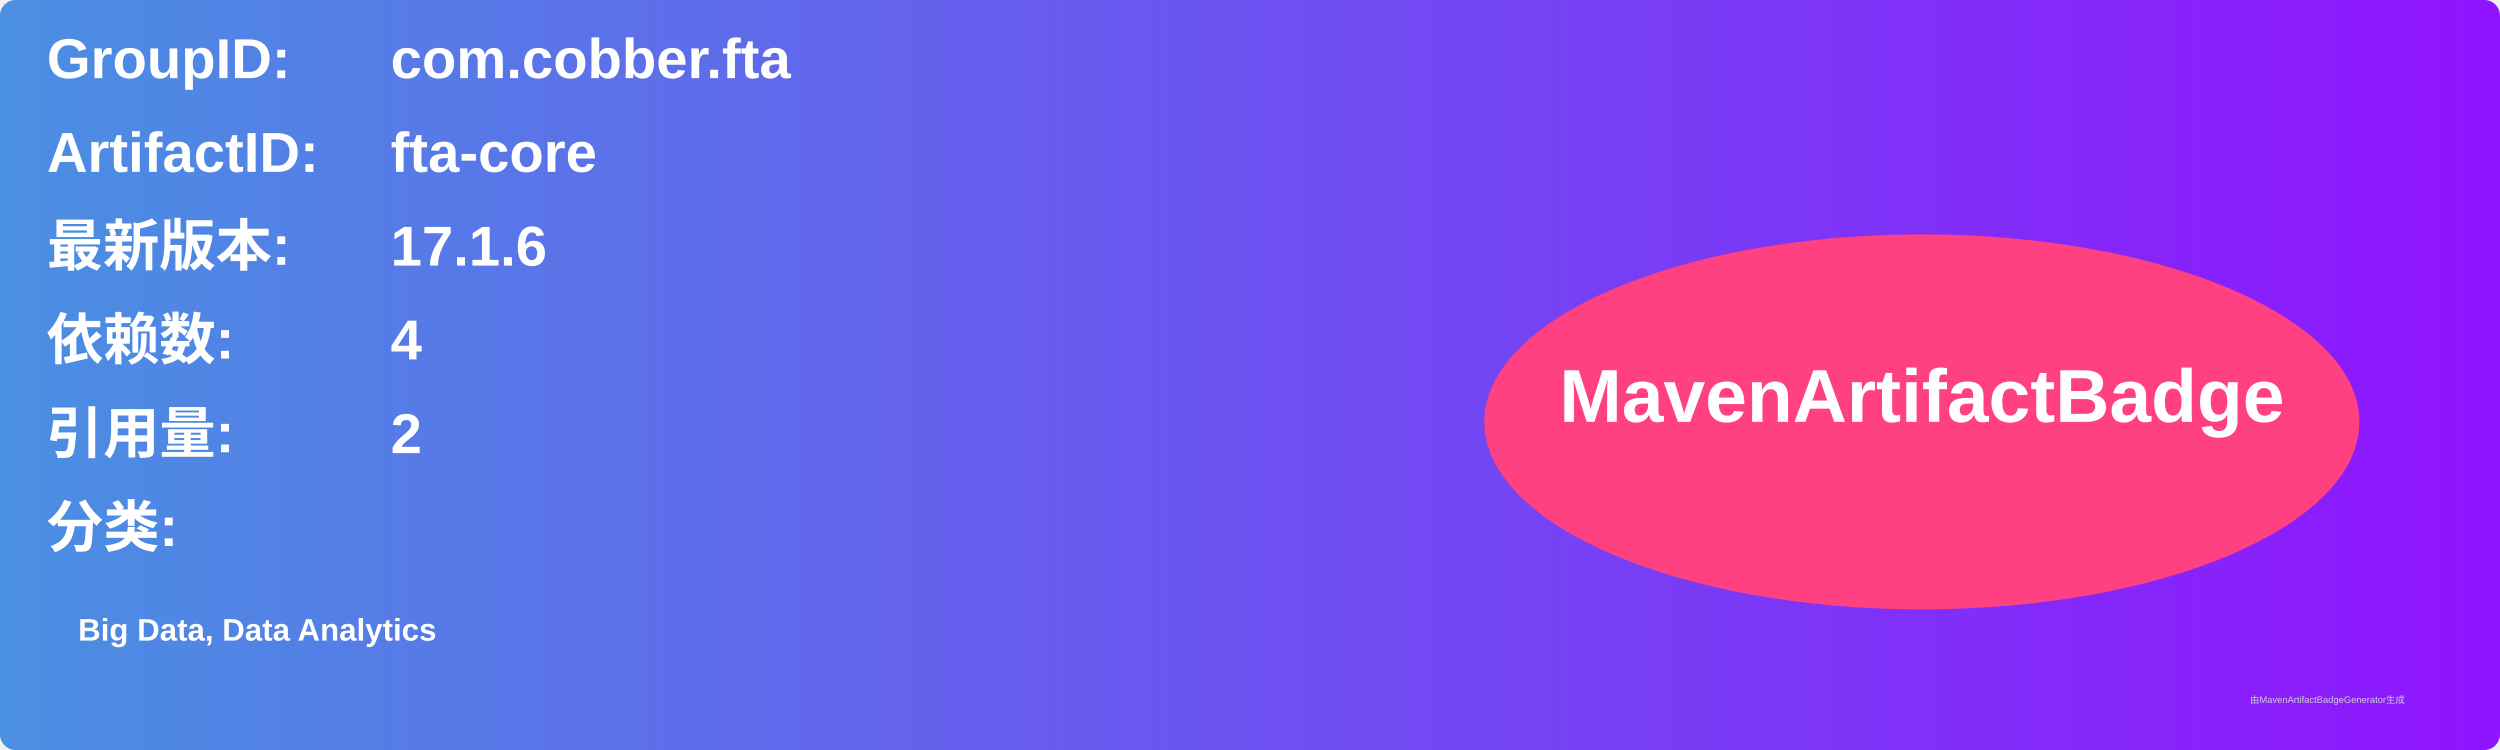
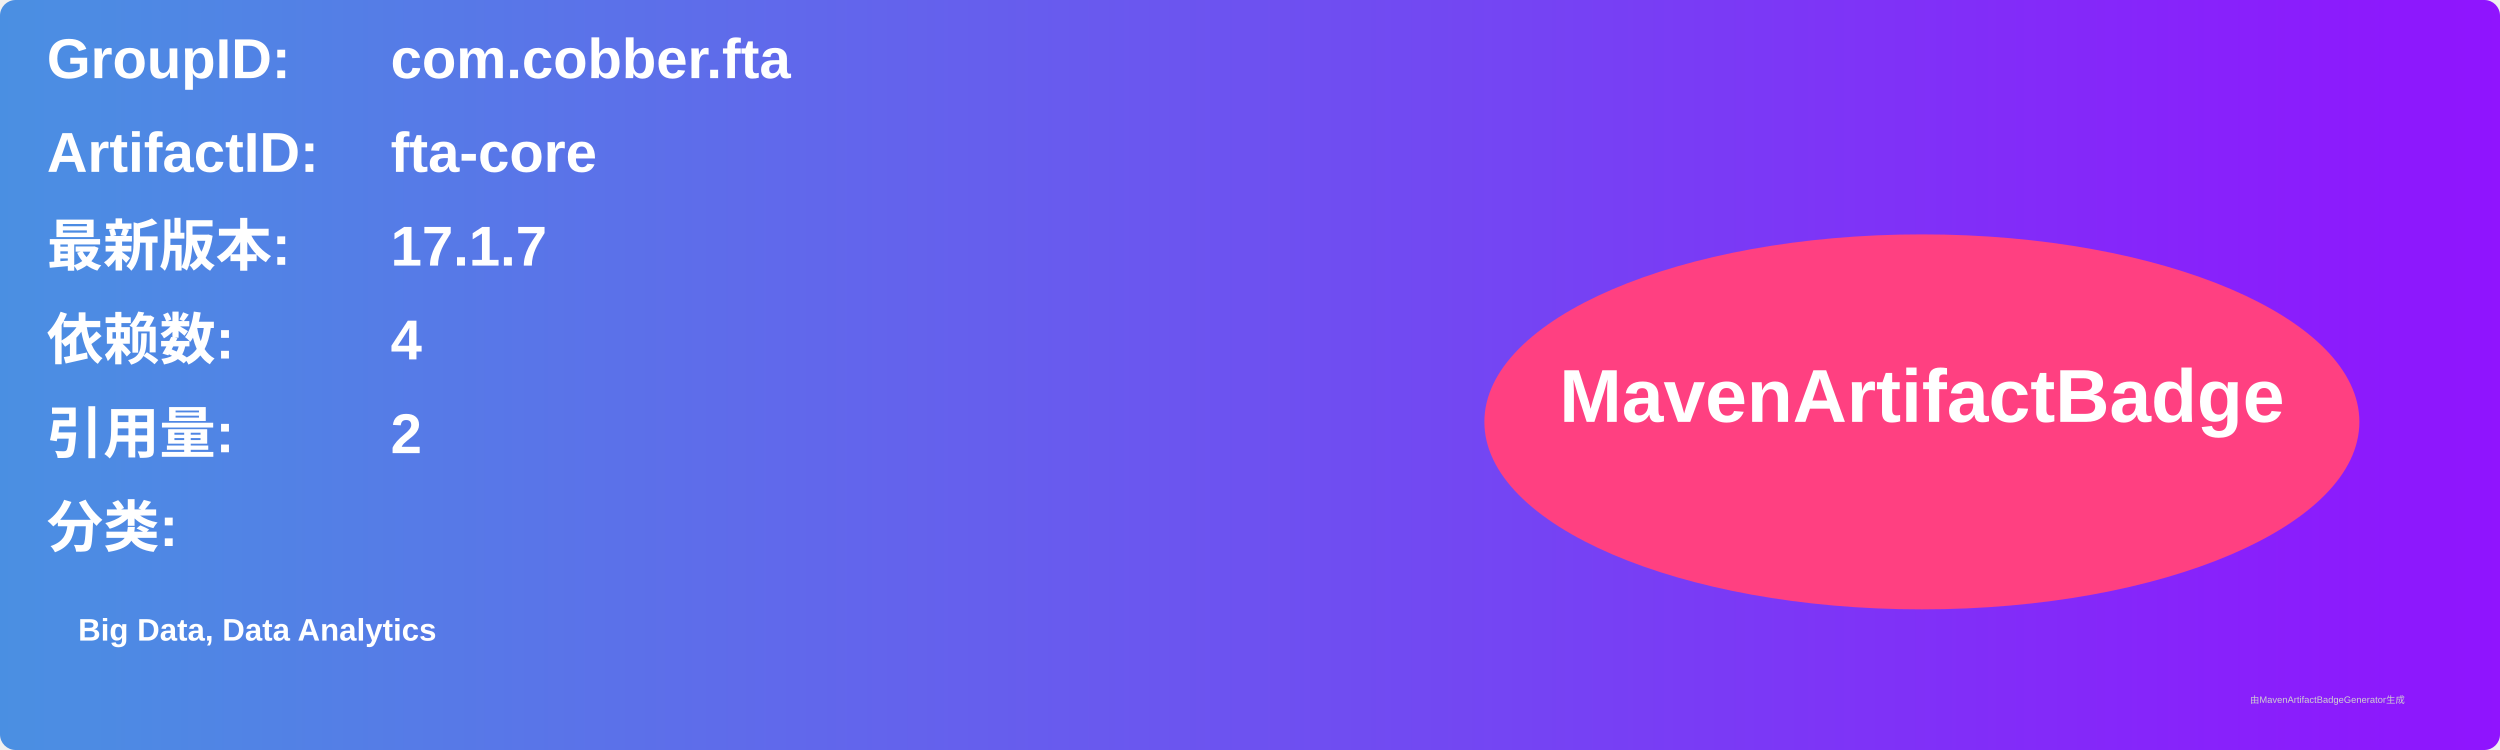
<svg xmlns="http://www.w3.org/2000/svg" width="800" height="240" viewBox="0 0 800 240">
  <linearGradient id="grad" x1="0%" y1="0%" x2="100%" y2="0%">
    <stop offset="0%" stop-color="#4a90e2" />
    <stop offset="100%" stop-color="#9013fe" />
  </linearGradient>
  <rect width="100%" height="100%" rx="5" ry="5" fill="url(#grad)" />
  <g transform="translate(15, 15)">
    <text x="0" y="10" font-family="Arial" font-size="18" fill="white" font-weight="bold" width="260">GroupID:</text>
    <text x="110" y="10" font-family="Arial" font-size="18" fill="white" font-weight="bold" width="460">com.cobber.fta</text>
    <text x="0" y="40" font-family="Arial" font-size="18" fill="white" font-weight="bold" width="260">ArtifactID:</text>
    <text x="110" y="40" font-family="Arial" font-size="18" fill="white" font-weight="bold" width="460">fta-core</text>
    <text x="0" y="70" font-family="Arial" font-size="18" fill="white" font-weight="bold">最新版本:</text>
    <text x="110" y="70" font-family="Arial" font-size="18" fill="white" font-weight="bold">
-       <tspan font-weight="bold">17.1.6</tspan>
+       <tspan font-weight="bold">17.1.7</tspan>
    </text>
    <text x="0" y="100" font-family="Arial" font-size="18" fill="white" font-weight="bold">依赖数: </text>
    <text x="110" y="100" font-family="Arial" font-size="18" fill="white">
      <tspan font-weight="bold">4</tspan>
    </text>
    <text x="0" y="130" font-family="Arial" font-size="18" fill="white" font-weight="bold">引用量: </text>
    <text x="110" y="130" font-family="Arial" font-size="18" fill="white">
      <tspan font-weight="bold">2</tspan>
    </text>
    <text x="0" y="160" font-family="Arial" font-size="18" fill="white" font-weight="bold">分类:</text>
    <text x="10" y="190" font-family="Arial" font-size="10" fill="white">
      <tspan font-weight="bold">Big Data, Data Analytics</tspan>
    </text>
    <ellipse cx="600" cy="120" rx="140" ry="60" fill="#ff4081" />
    <text x="600" y="120" text-anchor="middle" font-family="Arial" font-size="24" fill="white" font-weight="bold">MavenArtifactBadge</text>
  </g>
  <text x="720" y="225" font-family="Arial" font-size="3" fill="#d0d0d0">由MavenArtifactBadgeGenerator生成</text>
</svg>
